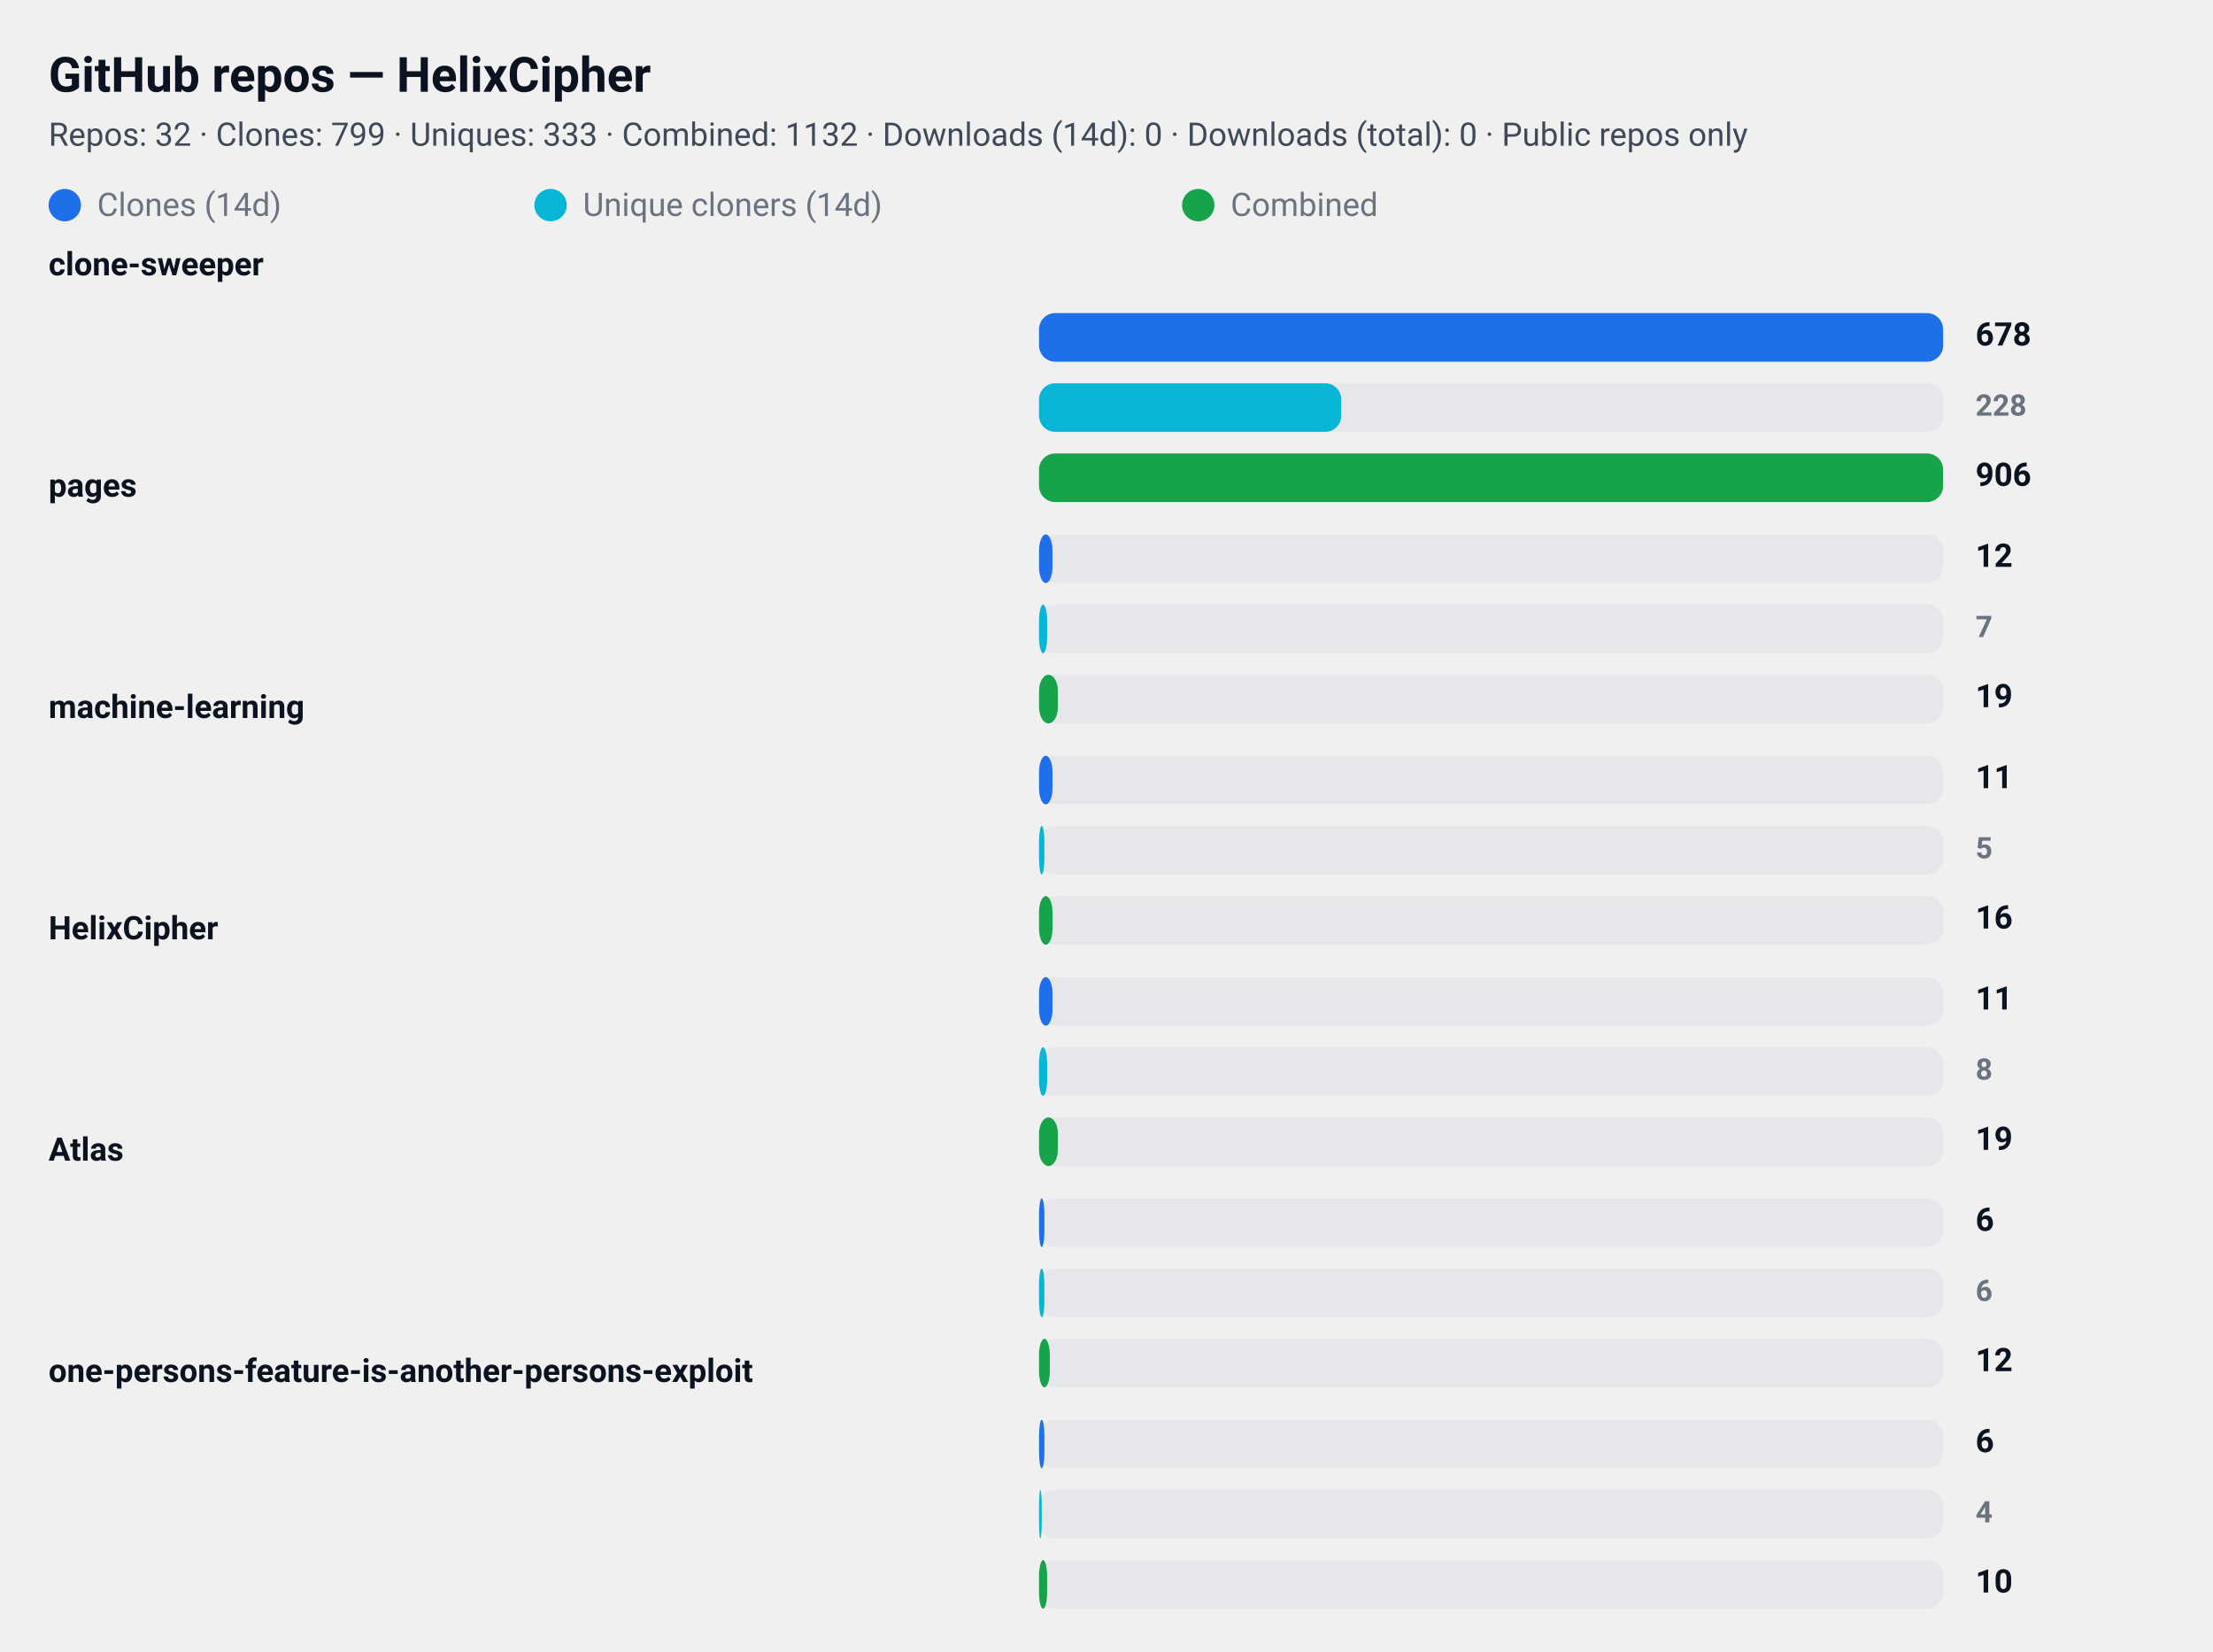
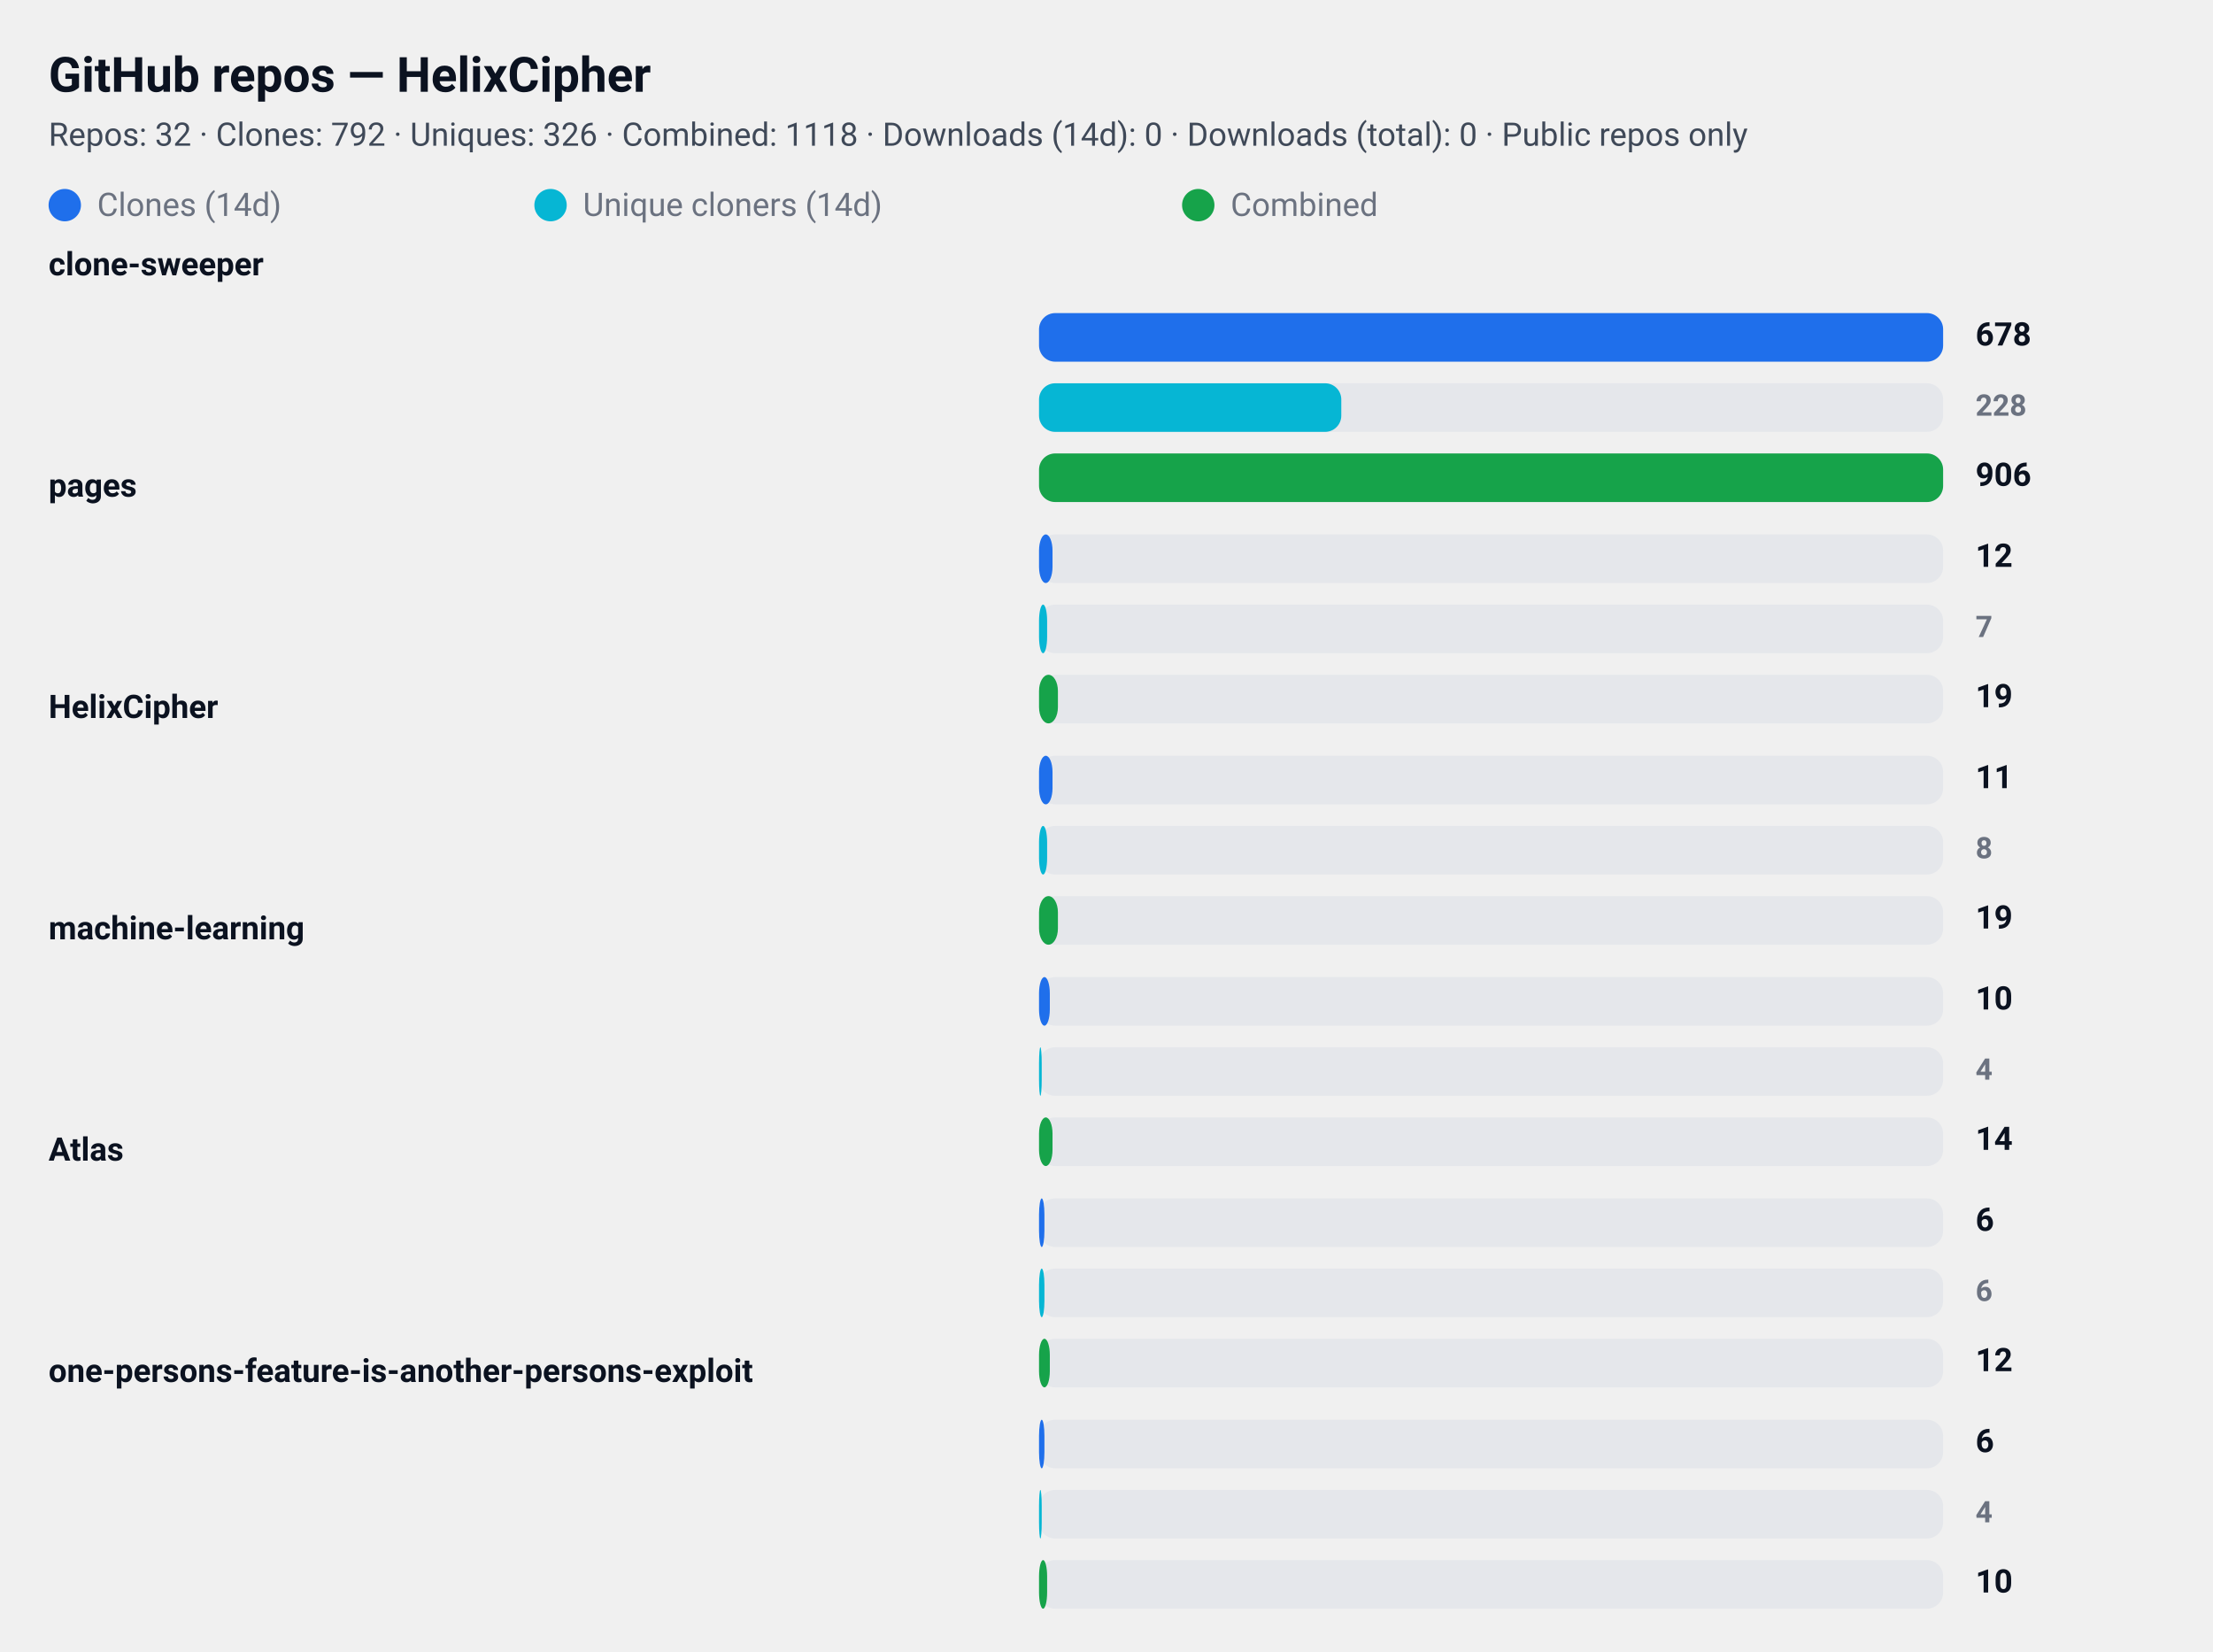
<svg xmlns="http://www.w3.org/2000/svg" width="820" height="612" viewBox="0 0 820 612" role="img" aria-label="GitHub repository clone statistics">
  <style>
  .card  { font-family: "Segoe UI", Roboto, "Helvetica Neue", Arial, sans-serif; }
  .title { font-weight: 700; font-size: 18px; fill: #0b1220; }
  .meta  { font-weight: 400; font-size: 12px; fill: #374151; opacity: 0.95; }
  .label { font-weight: 600; font-size: 12px; fill: #0b1220; }
  .count { font-weight: 700; font-size: 12px; fill: #0b1220; text-anchor: start; }
  .count-small { font-weight: 600; font-size: 11px; fill:#6b7280; text-anchor: start; }
  .muted { font-size:12px; fill:#6b7280; }

  .bar-clone { fill: #1f6feb; rx:6; }
  .bar-uniq  { fill: #06b6d4; rx:6; }
  .bar-comb  { fill: #16a34a; rx:6; }

  .bar-bg { fill: #e5e7eb; rx:6; }
  @media (prefers-color-scheme: dark) {
    .title, .meta, .label, .count, .count-small, .muted { fill: #ffffff; }
    .meta, .count-small { opacity: 0.9; }
  }
</style>
  <rect x="0" y="0" width="820" height="612" rx="12" fill="transparent" />
  <text x="18" y="34" class="title card">GitHub repos — HelixCipher</text>
-   <text x="18" y="54" class="meta card">Repos: 32 · Clones: 799 · Uniques: 333 · Combined: 1132 · Downloads (14d): 0 · Downloads (total): 0 · Public repos only</text>
+   <text x="18" y="54" class="meta card">Repos: 32 · Clones: 792 · Uniques: 326 · Combined: 1118 · Downloads (14d): 0 · Downloads (total): 0 · Public repos only</text>
  <g id="legend">
    <rect x="18" y="70" width="12" height="12" class="bar-clone" />
    <text x="36" y="80" class="muted card">Clones (14d)</text>
    <rect x="198" y="70" width="12" height="12" class="bar-uniq" />
    <text x="216" y="80" class="muted card">Unique cloners (14d)</text>
    <rect x="438" y="70" width="12" height="12" class="bar-comb" />
    <text x="456" y="80" class="muted card">Combined</text>
  </g>
  <text x="18" y="102" class="label card">clone-sweeper</text>
  <rect x="385" y="116" width="335" height="18" class="bar-bg" />
  <rect x="385" y="116" width="335" height="18" class="bar-clone" />
  <text x="732" y="128" class="count card">678</text>
  <rect x="385" y="142" width="335" height="18" class="bar-bg" />
  <rect x="385" y="142" width="112" height="18" class="bar-uniq" />
  <text x="732" y="154" class="count-small card">228</text>
  <rect x="385" y="168" width="335" height="18" class="bar-bg" />
  <rect x="385" y="168" width="335" height="18" class="bar-comb" />
  <text x="732" y="180" class="count card">906</text>
  <text x="18" y="184" class="label card">pages</text>
  <rect x="385" y="198" width="335" height="18" class="bar-bg" />
  <rect x="385" y="198" width="5" height="18" class="bar-clone" />
  <text x="732" y="210" class="count card">12</text>
  <rect x="385" y="224" width="335" height="18" class="bar-bg" />
  <rect x="385" y="224" width="3" height="18" class="bar-uniq" />
  <text x="732" y="236" class="count-small card">7</text>
  <rect x="385" y="250" width="335" height="18" class="bar-bg" />
  <rect x="385" y="250" width="7" height="18" class="bar-comb" />
  <text x="732" y="262" class="count card">19</text>
-   <text x="18" y="266" class="label card">machine-learning</text>
+   <text x="18" y="266" class="label card">HelixCipher</text>
  <rect x="385" y="280" width="335" height="18" class="bar-bg" />
  <rect x="385" y="280" width="5" height="18" class="bar-clone" />
  <text x="732" y="292" class="count card">11</text>
  <rect x="385" y="306" width="335" height="18" class="bar-bg" />
-   <rect x="385" y="306" width="2" height="18" class="bar-uniq" />
-   <text x="732" y="318" class="count-small card">5</text>
+   <rect x="385" y="306" width="3" height="18" class="bar-uniq" />
+   <text x="732" y="318" class="count-small card">8</text>
  <rect x="385" y="332" width="335" height="18" class="bar-bg" />
-   <rect x="385" y="332" width="5" height="18" class="bar-comb" />
-   <text x="732" y="344" class="count card">16</text>
-   <text x="18" y="348" class="label card">HelixCipher</text>
+   <rect x="385" y="332" width="7" height="18" class="bar-comb" />
+   <text x="732" y="344" class="count card">19</text>
+   <text x="18" y="348" class="label card">machine-learning</text>
  <rect x="385" y="362" width="335" height="18" class="bar-bg" />
-   <rect x="385" y="362" width="5" height="18" class="bar-clone" />
-   <text x="732" y="374" class="count card">11</text>
+   <rect x="385" y="362" width="4" height="18" class="bar-clone" />
+   <text x="732" y="374" class="count card">10</text>
  <rect x="385" y="388" width="335" height="18" class="bar-bg" />
-   <rect x="385" y="388" width="3" height="18" class="bar-uniq" />
-   <text x="732" y="400" class="count-small card">8</text>
+   <rect x="385" y="388" width="1" height="18" class="bar-uniq" />
+   <text x="732" y="400" class="count-small card">4</text>
  <rect x="385" y="414" width="335" height="18" class="bar-bg" />
-   <rect x="385" y="414" width="7" height="18" class="bar-comb" />
-   <text x="732" y="426" class="count card">19</text>
+   <rect x="385" y="414" width="5" height="18" class="bar-comb" />
+   <text x="732" y="426" class="count card">14</text>
  <text x="18" y="430" class="label card">Atlas</text>
  <rect x="385" y="444" width="335" height="18" class="bar-bg" />
  <rect x="385" y="444" width="2" height="18" class="bar-clone" />
  <text x="732" y="456" class="count card">6</text>
  <rect x="385" y="470" width="335" height="18" class="bar-bg" />
  <rect x="385" y="470" width="2" height="18" class="bar-uniq" />
  <text x="732" y="482" class="count-small card">6</text>
  <rect x="385" y="496" width="335" height="18" class="bar-bg" />
  <rect x="385" y="496" width="4" height="18" class="bar-comb" />
  <text x="732" y="508" class="count card">12</text>
  <text x="18" y="512" class="label card">one-persons-feature-is-another-persons-exploit</text>
  <rect x="385" y="526" width="335" height="18" class="bar-bg" />
  <rect x="385" y="526" width="2" height="18" class="bar-clone" />
  <text x="732" y="538" class="count card">6</text>
  <rect x="385" y="552" width="335" height="18" class="bar-bg" />
  <rect x="385" y="552" width="1" height="18" class="bar-uniq" />
  <text x="732" y="564" class="count-small card">4</text>
  <rect x="385" y="578" width="335" height="18" class="bar-bg" />
  <rect x="385" y="578" width="3" height="18" class="bar-comb" />
  <text x="732" y="590" class="count card">10</text>
</svg>
